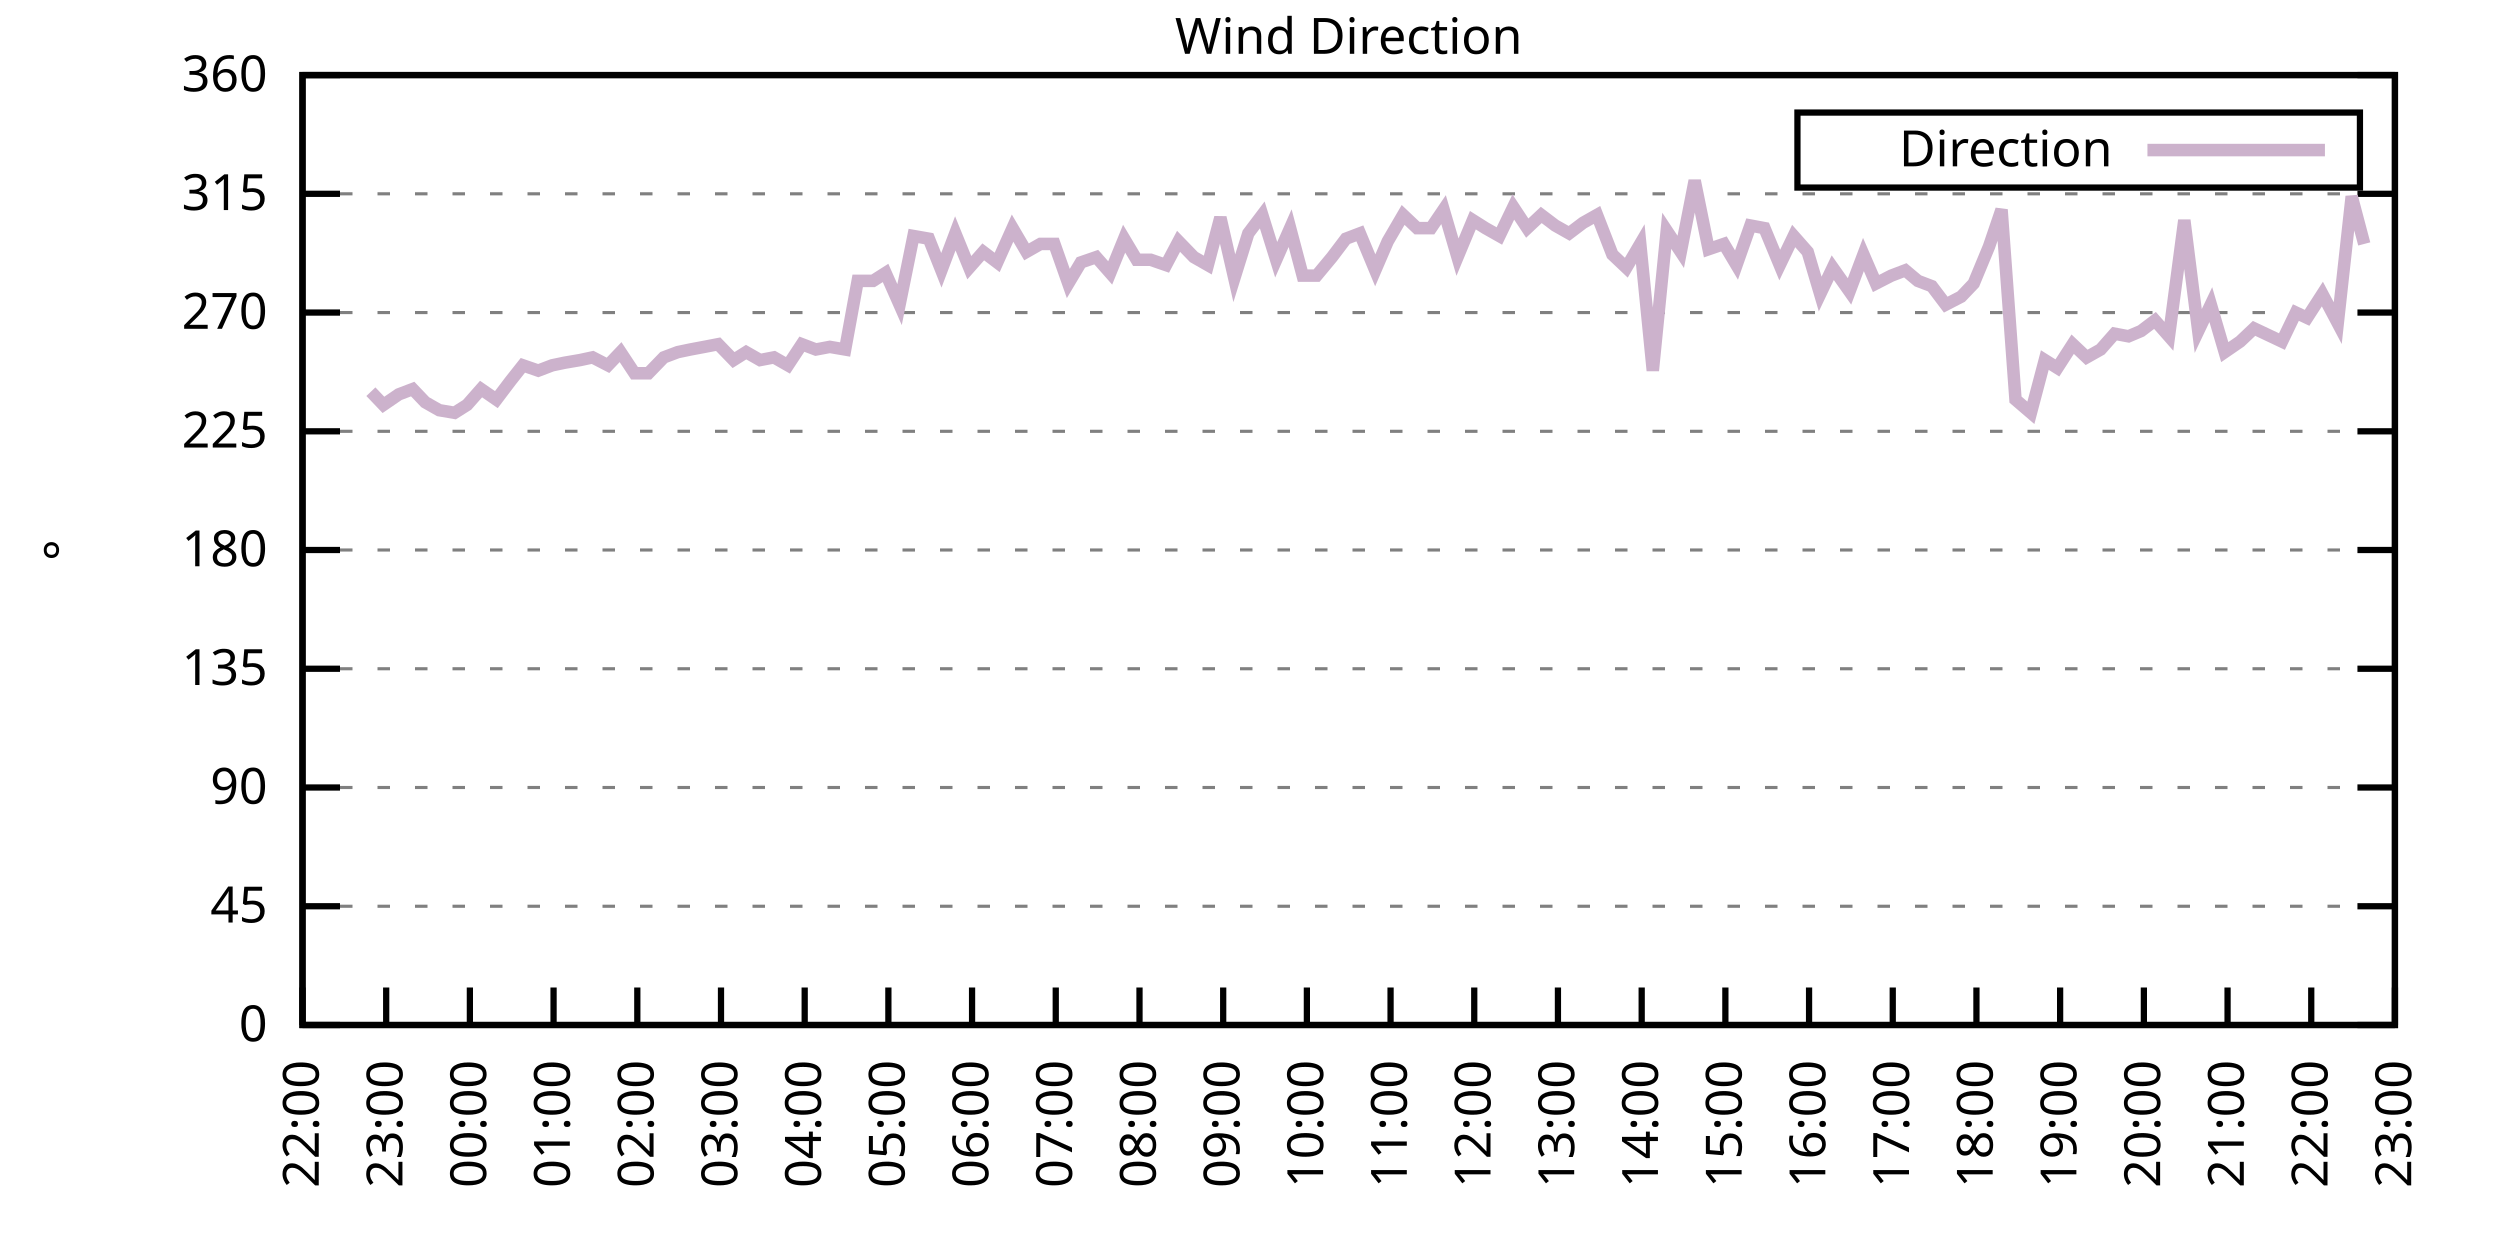
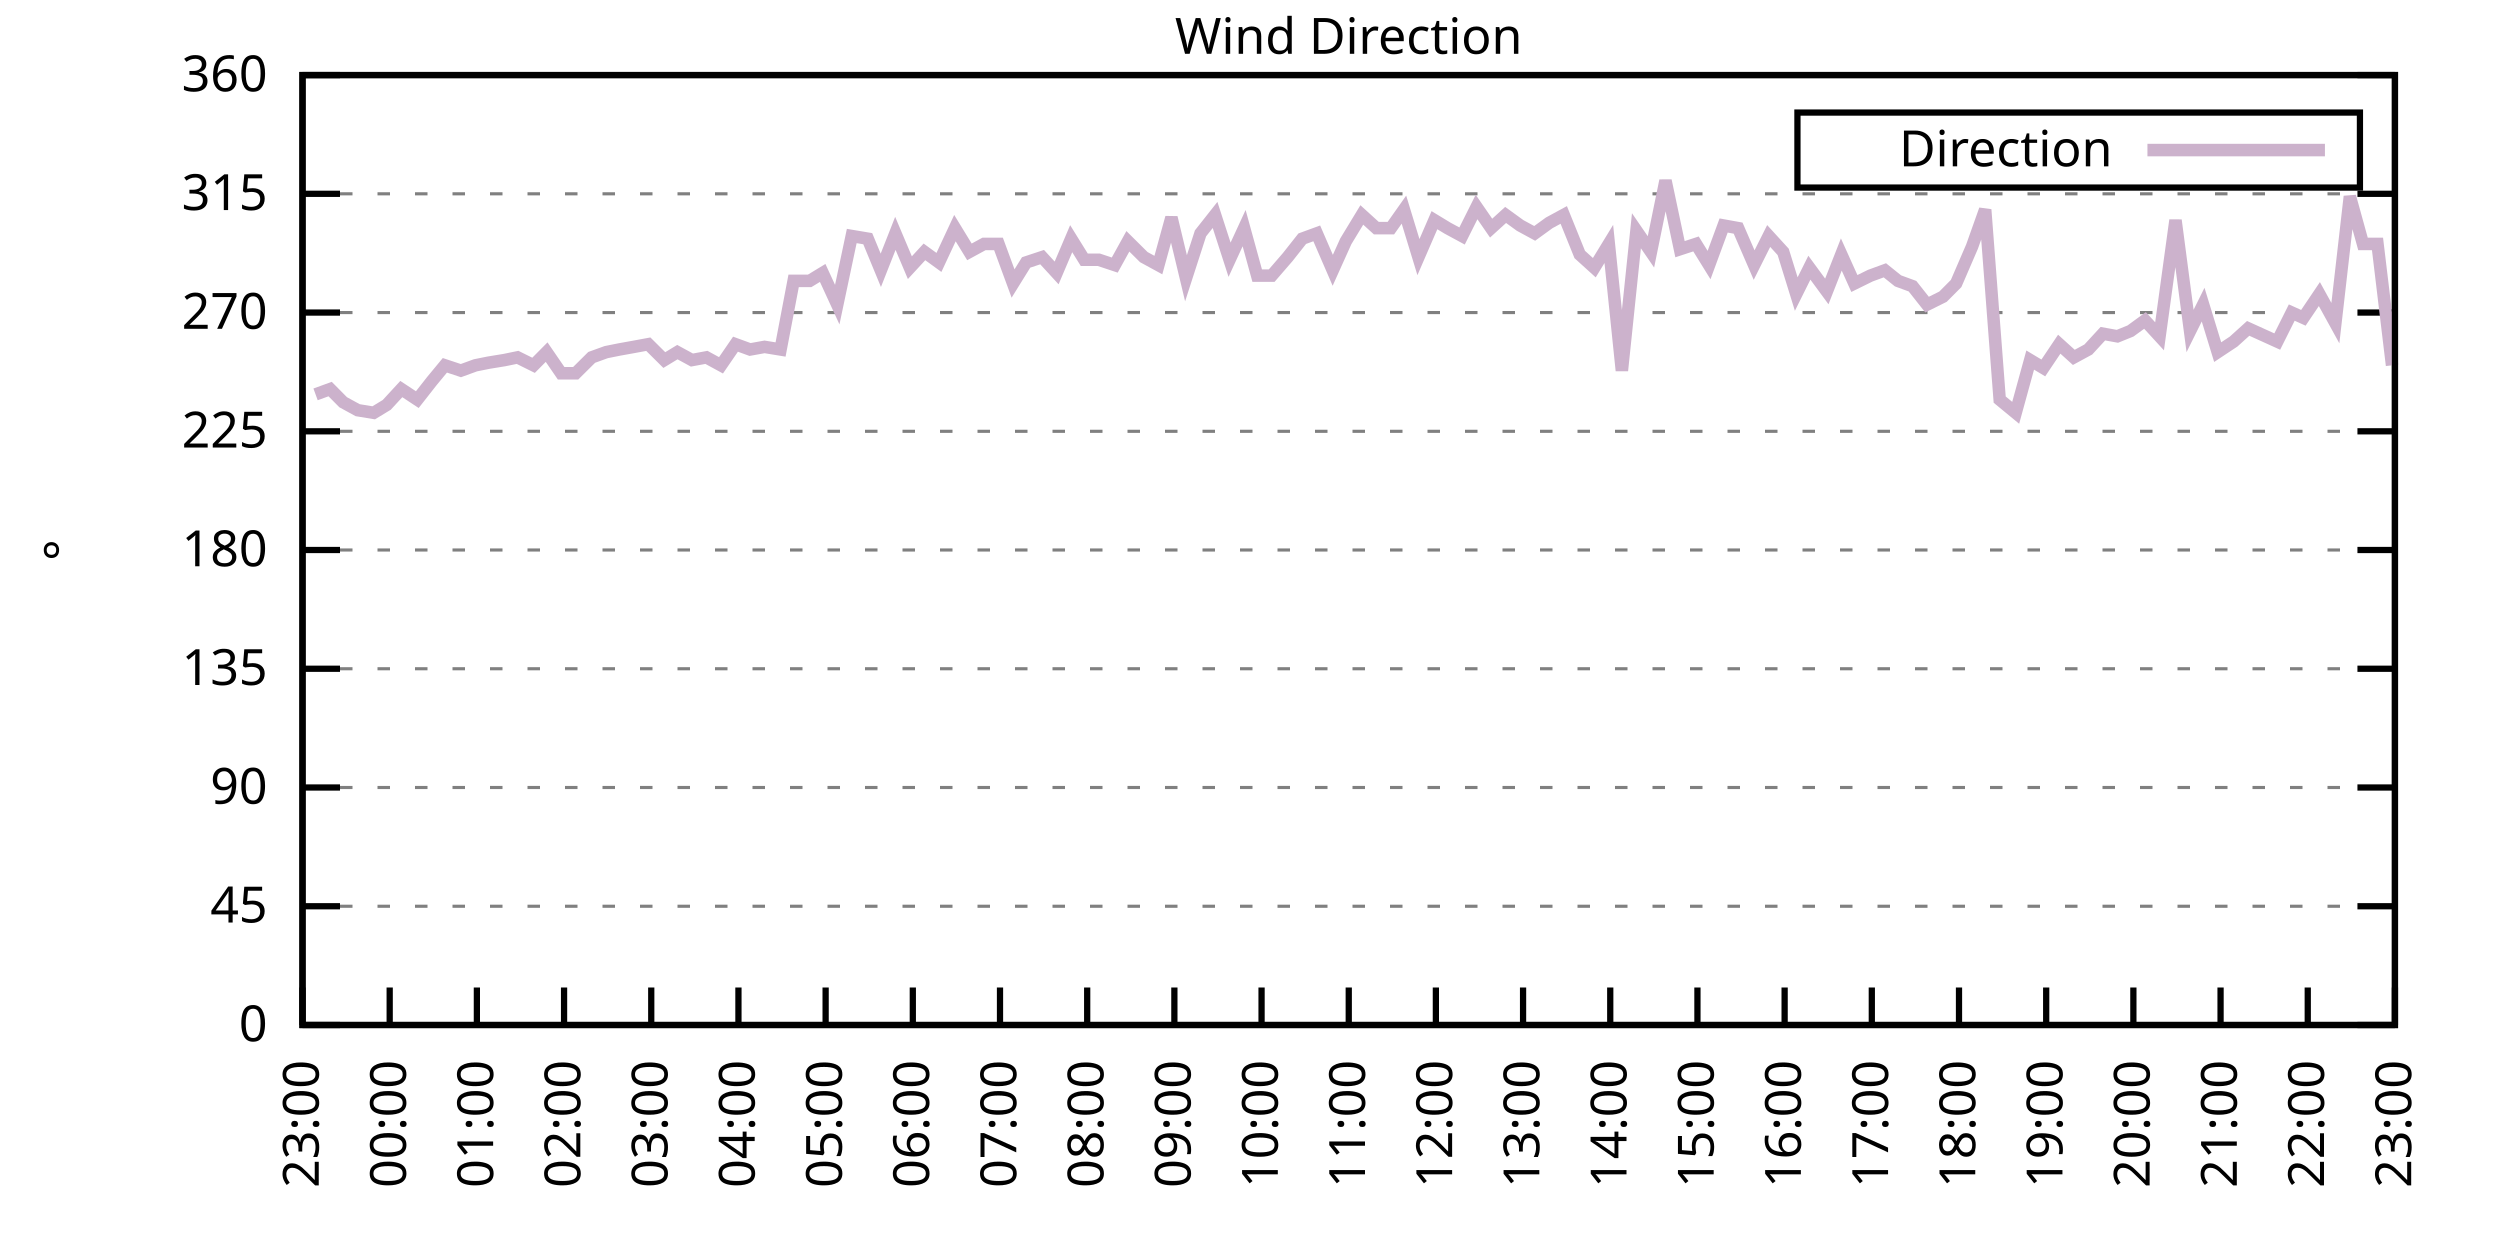
<svg xmlns="http://www.w3.org/2000/svg" xmlns:xlink="http://www.w3.org/1999/xlink" width="400" height="200" viewBox="0 0 400 200">
  <g id="gnuplot_canvas">
    <rect x="0" y="0" width="400" height="200" fill="none" />
    <defs>
      <circle id="gpDot" r="0.5" stroke-width="0.5" stroke="currentColor" />
      <path id="gpPt0" stroke-width="0.333" stroke="currentColor" d="M-1,0 h2 M0,-1 v2" />
      <path id="gpPt1" stroke-width="0.333" stroke="currentColor" d="M-1,-1 L1,1 M1,-1 L-1,1" />
      <path id="gpPt2" stroke-width="0.333" stroke="currentColor" d="M-1,0 L1,0 M0,-1 L0,1 M-1,-1 L1,1 M-1,1 L1,-1" />
      <rect id="gpPt3" stroke-width="0.333" stroke="currentColor" x="-1" y="-1" width="2" height="2" />
      <rect id="gpPt4" stroke-width="0.333" stroke="currentColor" fill="currentColor" x="-1" y="-1" width="2" height="2" />
      <circle id="gpPt5" stroke-width="0.333" stroke="currentColor" cx="0" cy="0" r="1" />
      <use xlink:href="#gpPt5" id="gpPt6" fill="currentColor" stroke="none" />
      <path id="gpPt7" stroke-width="0.333" stroke="currentColor" d="M0,-1.33 L-1.33,0.67 L1.33,0.67 z" />
      <use xlink:href="#gpPt7" id="gpPt8" fill="currentColor" stroke="none" />
      <use xlink:href="#gpPt7" id="gpPt9" stroke="currentColor" transform="rotate(180)" />
      <use xlink:href="#gpPt9" id="gpPt10" fill="currentColor" stroke="none" />
      <use xlink:href="#gpPt3" id="gpPt11" stroke="currentColor" transform="rotate(45)" />
      <use xlink:href="#gpPt11" id="gpPt12" fill="currentColor" stroke="none" />
      <path id="gpPt13" stroke-width="0.333" stroke="currentColor" d="M0,1.330 L1.265,0.411 L0.782,-1.067 L-0.782,-1.076 L-1.265,0.411 z" />
      <use xlink:href="#gpPt13" id="gpPt14" fill="currentColor" stroke="none" />
      <filter id="textbox" filterUnits="objectBoundingBox" x="0" y="0" height="1" width="1">
        <feFlood flood-color="white" flood-opacity="1" result="bgnd" />
        <feComposite in="SourceGraphic" in2="bgnd" operator="atop" />
      </filter>
      <filter id="greybox" filterUnits="objectBoundingBox" x="0" y="0" height="1" width="1">
        <feFlood flood-color="lightgrey" flood-opacity="1" result="grey" />
        <feComposite in="SourceGraphic" in2="grey" operator="atop" />
      </filter>
    </defs>
    <g fill="none" color="white" stroke="currentColor" stroke-width="1.00" stroke-linecap="butt" stroke-linejoin="miter">
</g>
    <g fill="none" color="black" stroke="currentColor" stroke-width="1.00" stroke-linecap="butt" stroke-linejoin="miter">
      <g stroke="none" shape-rendering="crispEdges">
        <polygon fill="rgb(255, 255, 255)" points="48.40,164.00 383.18,164.00 383.18,12.02 48.40,12.02 " />
      </g>
    </g>
    <g fill="none" color="black" stroke="currentColor" stroke-width="1.00" stroke-linecap="butt" stroke-linejoin="miter">
</g>
    <g fill="none" color="black" stroke="black" stroke-width="0.50" stroke-linecap="butt" stroke-linejoin="miter">
</g>
    <g fill="none" color="gray" stroke="currentColor" stroke-width="0.50" stroke-linecap="butt" stroke-linejoin="miter">
      <path stroke="gray" stroke-dasharray="2,4" class="gridline" d="M48.40,164.00 L383.19,164.00  " />
    </g>
    <g fill="none" color="gray" stroke="gray" stroke-width="1.00" stroke-linecap="butt" stroke-linejoin="miter">
</g>
    <g fill="none" color="black" stroke="currentColor" stroke-width="1.00" stroke-linecap="butt" stroke-linejoin="miter">
      <path stroke="black" d="M48.40,164.00 L54.40,164.00 M383.19,164.00 L377.19,164.00  " />
      <g transform="translate(42.80,166.60)" stroke="none" fill="black" font-family="Sans" font-size="8.00" text-anchor="end">
        <text>
          <tspan font-family="Sans"> 0</tspan>
        </text>
      </g>
    </g>
    <g fill="none" color="black" stroke="currentColor" stroke-width="1.00" stroke-linecap="butt" stroke-linejoin="miter">
</g>
    <g fill="none" color="black" stroke="black" stroke-width="0.50" stroke-linecap="butt" stroke-linejoin="miter">
</g>
    <g fill="none" color="gray" stroke="currentColor" stroke-width="0.50" stroke-linecap="butt" stroke-linejoin="miter">
      <path stroke="gray" stroke-dasharray="2,4" class="gridline" d="M48.40,145.00 L383.19,145.00  " />
    </g>
    <g fill="none" color="gray" stroke="gray" stroke-width="1.00" stroke-linecap="butt" stroke-linejoin="miter">
</g>
    <g fill="none" color="black" stroke="currentColor" stroke-width="1.00" stroke-linecap="butt" stroke-linejoin="miter">
      <path stroke="black" d="M48.40,145.00 L54.40,145.00 M383.19,145.00 L377.19,145.00  " />
      <g transform="translate(42.80,147.60)" stroke="none" fill="black" font-family="Sans" font-size="8.00" text-anchor="end">
        <text>
          <tspan font-family="Sans"> 45</tspan>
        </text>
      </g>
    </g>
    <g fill="none" color="black" stroke="currentColor" stroke-width="1.00" stroke-linecap="butt" stroke-linejoin="miter">
</g>
    <g fill="none" color="black" stroke="black" stroke-width="0.50" stroke-linecap="butt" stroke-linejoin="miter">
</g>
    <g fill="none" color="gray" stroke="currentColor" stroke-width="0.50" stroke-linecap="butt" stroke-linejoin="miter">
      <path stroke="gray" stroke-dasharray="2,4" class="gridline" d="M48.40,126.00 L383.19,126.00  " />
    </g>
    <g fill="none" color="gray" stroke="gray" stroke-width="1.00" stroke-linecap="butt" stroke-linejoin="miter">
</g>
    <g fill="none" color="black" stroke="currentColor" stroke-width="1.00" stroke-linecap="butt" stroke-linejoin="miter">
      <path stroke="black" d="M48.40,126.00 L54.40,126.00 M383.19,126.00 L377.19,126.00  " />
      <g transform="translate(42.80,128.60)" stroke="none" fill="black" font-family="Sans" font-size="8.00" text-anchor="end">
        <text>
          <tspan font-family="Sans"> 90</tspan>
        </text>
      </g>
    </g>
    <g fill="none" color="black" stroke="currentColor" stroke-width="1.00" stroke-linecap="butt" stroke-linejoin="miter">
</g>
    <g fill="none" color="black" stroke="black" stroke-width="0.50" stroke-linecap="butt" stroke-linejoin="miter">
</g>
    <g fill="none" color="gray" stroke="currentColor" stroke-width="0.50" stroke-linecap="butt" stroke-linejoin="miter">
      <path stroke="gray" stroke-dasharray="2,4" class="gridline" d="M48.40,107.00 L383.19,107.00  " />
    </g>
    <g fill="none" color="gray" stroke="gray" stroke-width="1.00" stroke-linecap="butt" stroke-linejoin="miter">
</g>
    <g fill="none" color="black" stroke="currentColor" stroke-width="1.00" stroke-linecap="butt" stroke-linejoin="miter">
      <path stroke="black" d="M48.40,107.00 L54.40,107.00 M383.19,107.00 L377.19,107.00  " />
      <g transform="translate(42.80,109.60)" stroke="none" fill="black" font-family="Sans" font-size="8.00" text-anchor="end">
        <text>
          <tspan font-family="Sans"> 135</tspan>
        </text>
      </g>
    </g>
    <g fill="none" color="black" stroke="currentColor" stroke-width="1.00" stroke-linecap="butt" stroke-linejoin="miter">
</g>
    <g fill="none" color="black" stroke="black" stroke-width="0.50" stroke-linecap="butt" stroke-linejoin="miter">
</g>
    <g fill="none" color="gray" stroke="currentColor" stroke-width="0.50" stroke-linecap="butt" stroke-linejoin="miter">
      <path stroke="gray" stroke-dasharray="2,4" class="gridline" d="M48.40,88.00 L383.19,88.00  " />
    </g>
    <g fill="none" color="gray" stroke="gray" stroke-width="1.00" stroke-linecap="butt" stroke-linejoin="miter">
</g>
    <g fill="none" color="black" stroke="currentColor" stroke-width="1.00" stroke-linecap="butt" stroke-linejoin="miter">
      <path stroke="black" d="M48.40,88.00 L54.40,88.00 M383.19,88.00 L377.19,88.00  " />
      <g transform="translate(42.80,90.60)" stroke="none" fill="black" font-family="Sans" font-size="8.00" text-anchor="end">
        <text>
          <tspan font-family="Sans"> 180</tspan>
        </text>
      </g>
    </g>
    <g fill="none" color="black" stroke="currentColor" stroke-width="1.00" stroke-linecap="butt" stroke-linejoin="miter">
</g>
    <g fill="none" color="black" stroke="black" stroke-width="0.50" stroke-linecap="butt" stroke-linejoin="miter">
</g>
    <g fill="none" color="gray" stroke="currentColor" stroke-width="0.50" stroke-linecap="butt" stroke-linejoin="miter">
      <path stroke="gray" stroke-dasharray="2,4" class="gridline" d="M48.40,69.01 L383.19,69.01  " />
    </g>
    <g fill="none" color="gray" stroke="gray" stroke-width="1.00" stroke-linecap="butt" stroke-linejoin="miter">
</g>
    <g fill="none" color="black" stroke="currentColor" stroke-width="1.00" stroke-linecap="butt" stroke-linejoin="miter">
      <path stroke="black" d="M48.40,69.01 L54.40,69.01 M383.19,69.01 L377.19,69.01  " />
      <g transform="translate(42.80,71.61)" stroke="none" fill="black" font-family="Sans" font-size="8.00" text-anchor="end">
        <text>
          <tspan font-family="Sans"> 225</tspan>
        </text>
      </g>
    </g>
    <g fill="none" color="black" stroke="currentColor" stroke-width="1.00" stroke-linecap="butt" stroke-linejoin="miter">
</g>
    <g fill="none" color="black" stroke="black" stroke-width="0.50" stroke-linecap="butt" stroke-linejoin="miter">
</g>
    <g fill="none" color="gray" stroke="currentColor" stroke-width="0.50" stroke-linecap="butt" stroke-linejoin="miter">
      <path stroke="gray" stroke-dasharray="2,4" class="gridline" d="M48.40,50.01 L383.19,50.01  " />
    </g>
    <g fill="none" color="gray" stroke="gray" stroke-width="1.00" stroke-linecap="butt" stroke-linejoin="miter">
</g>
    <g fill="none" color="black" stroke="currentColor" stroke-width="1.00" stroke-linecap="butt" stroke-linejoin="miter">
      <path stroke="black" d="M48.40,50.01 L54.40,50.01 M383.19,50.01 L377.19,50.01  " />
      <g transform="translate(42.80,52.61)" stroke="none" fill="black" font-family="Sans" font-size="8.00" text-anchor="end">
        <text>
          <tspan font-family="Sans"> 270</tspan>
        </text>
      </g>
    </g>
    <g fill="none" color="black" stroke="currentColor" stroke-width="1.00" stroke-linecap="butt" stroke-linejoin="miter">
</g>
    <g fill="none" color="black" stroke="black" stroke-width="0.50" stroke-linecap="butt" stroke-linejoin="miter">
</g>
    <g fill="none" color="gray" stroke="currentColor" stroke-width="0.50" stroke-linecap="butt" stroke-linejoin="miter">
      <path stroke="gray" stroke-dasharray="2,4" class="gridline" d="M48.40,31.01 L383.19,31.01  " />
    </g>
    <g fill="none" color="gray" stroke="gray" stroke-width="1.00" stroke-linecap="butt" stroke-linejoin="miter">
</g>
    <g fill="none" color="black" stroke="currentColor" stroke-width="1.00" stroke-linecap="butt" stroke-linejoin="miter">
      <path stroke="black" d="M48.40,31.01 L54.40,31.01 M383.19,31.01 L377.19,31.01  " />
      <g transform="translate(42.80,33.61)" stroke="none" fill="black" font-family="Sans" font-size="8.00" text-anchor="end">
        <text>
          <tspan font-family="Sans"> 315</tspan>
        </text>
      </g>
    </g>
    <g fill="none" color="black" stroke="currentColor" stroke-width="1.00" stroke-linecap="butt" stroke-linejoin="miter">
</g>
    <g fill="none" color="black" stroke="black" stroke-width="0.50" stroke-linecap="butt" stroke-linejoin="miter">
</g>
    <g fill="none" color="gray" stroke="currentColor" stroke-width="0.50" stroke-linecap="butt" stroke-linejoin="miter">
      <path stroke="gray" stroke-dasharray="2,4" class="gridline" d="M48.40,12.01 L383.19,12.01  " />
    </g>
    <g fill="none" color="gray" stroke="gray" stroke-width="1.00" stroke-linecap="butt" stroke-linejoin="miter">
</g>
    <g fill="none" color="black" stroke="currentColor" stroke-width="1.00" stroke-linecap="butt" stroke-linejoin="miter">
      <path stroke="black" d="M48.40,12.01 L54.40,12.01 M383.19,12.01 L377.19,12.01  " />
      <g transform="translate(42.80,14.61)" stroke="none" fill="black" font-family="Sans" font-size="8.00" text-anchor="end">
        <text>
          <tspan font-family="Sans"> 360</tspan>
        </text>
      </g>
    </g>
    <g fill="none" color="black" stroke="currentColor" stroke-width="1.00" stroke-linecap="butt" stroke-linejoin="miter">
      <path stroke="black" d="M48.40,164.00 L48.40,158.00  " />
      <g transform="translate(51.00,169.60) rotate(270.00)" stroke="none" fill="black" font-family="Sans" font-size="8.00" text-anchor="end">
        <text>
-           <tspan font-family="Sans">22:00</tspan>
-         </text>
-       </g>
-     </g>
-     <g fill="none" color="black" stroke="currentColor" stroke-width="1.00" stroke-linecap="butt" stroke-linejoin="miter">
-       <path stroke="black" d="M61.79,164.00 L61.79,158.00  " />
-       <g transform="translate(64.39,169.60) rotate(270.00)" stroke="none" fill="black" font-family="Sans" font-size="8.00" text-anchor="end">
-         <text>
          <tspan font-family="Sans">23:00</tspan>
        </text>
      </g>
    </g>
    <g fill="none" color="black" stroke="currentColor" stroke-width="1.00" stroke-linecap="butt" stroke-linejoin="miter">
-       <path stroke="black" d="M75.18,164.00 L75.18,158.00  " />
-       <g transform="translate(77.78,169.60) rotate(270.00)" stroke="none" fill="black" font-family="Sans" font-size="8.00" text-anchor="end">
+       <path stroke="black" d="M62.35,164.00 L62.35,158.00  " />
+       <g transform="translate(64.95,169.60) rotate(270.00)" stroke="none" fill="black" font-family="Sans" font-size="8.00" text-anchor="end">
        <text>
          <tspan font-family="Sans">00:00</tspan>
        </text>
      </g>
    </g>
    <g fill="none" color="black" stroke="currentColor" stroke-width="1.00" stroke-linecap="butt" stroke-linejoin="miter">
-       <path stroke="black" d="M88.57,164.00 L88.57,158.00  " />
-       <g transform="translate(91.17,169.60) rotate(270.00)" stroke="none" fill="black" font-family="Sans" font-size="8.00" text-anchor="end">
+       <path stroke="black" d="M76.30,164.00 L76.30,158.00  " />
+       <g transform="translate(78.90,169.60) rotate(270.00)" stroke="none" fill="black" font-family="Sans" font-size="8.00" text-anchor="end">
        <text>
          <tspan font-family="Sans">01:00</tspan>
        </text>
      </g>
    </g>
    <g fill="none" color="black" stroke="currentColor" stroke-width="1.00" stroke-linecap="butt" stroke-linejoin="miter">
-       <path stroke="black" d="M101.97,164.00 L101.97,158.00  " />
-       <g transform="translate(104.57,169.60) rotate(270.00)" stroke="none" fill="black" font-family="Sans" font-size="8.00" text-anchor="end">
+       <path stroke="black" d="M90.25,164.00 L90.25,158.00  " />
+       <g transform="translate(92.85,169.60) rotate(270.00)" stroke="none" fill="black" font-family="Sans" font-size="8.00" text-anchor="end">
        <text>
          <tspan font-family="Sans">02:00</tspan>
        </text>
      </g>
    </g>
    <g fill="none" color="black" stroke="currentColor" stroke-width="1.00" stroke-linecap="butt" stroke-linejoin="miter">
-       <path stroke="black" d="M115.36,164.00 L115.36,158.00  " />
-       <g transform="translate(117.96,169.60) rotate(270.00)" stroke="none" fill="black" font-family="Sans" font-size="8.00" text-anchor="end">
+       <path stroke="black" d="M104.20,164.00 L104.20,158.00  " />
+       <g transform="translate(106.80,169.60) rotate(270.00)" stroke="none" fill="black" font-family="Sans" font-size="8.00" text-anchor="end">
        <text>
          <tspan font-family="Sans">03:00</tspan>
        </text>
      </g>
    </g>
    <g fill="none" color="black" stroke="currentColor" stroke-width="1.00" stroke-linecap="butt" stroke-linejoin="miter">
-       <path stroke="black" d="M128.75,164.00 L128.75,158.00  " />
-       <g transform="translate(131.35,169.60) rotate(270.00)" stroke="none" fill="black" font-family="Sans" font-size="8.00" text-anchor="end">
+       <path stroke="black" d="M118.15,164.00 L118.15,158.00  " />
+       <g transform="translate(120.75,169.60) rotate(270.00)" stroke="none" fill="black" font-family="Sans" font-size="8.00" text-anchor="end">
        <text>
          <tspan font-family="Sans">04:00</tspan>
        </text>
      </g>
    </g>
    <g fill="none" color="black" stroke="currentColor" stroke-width="1.00" stroke-linecap="butt" stroke-linejoin="miter">
-       <path stroke="black" d="M142.14,164.00 L142.14,158.00  " />
-       <g transform="translate(144.74,169.60) rotate(270.00)" stroke="none" fill="black" font-family="Sans" font-size="8.00" text-anchor="end">
+       <path stroke="black" d="M132.10,164.00 L132.10,158.00  " />
+       <g transform="translate(134.70,169.60) rotate(270.00)" stroke="none" fill="black" font-family="Sans" font-size="8.00" text-anchor="end">
        <text>
          <tspan font-family="Sans">05:00</tspan>
        </text>
      </g>
    </g>
    <g fill="none" color="black" stroke="currentColor" stroke-width="1.00" stroke-linecap="butt" stroke-linejoin="miter">
-       <path stroke="black" d="M155.53,164.00 L155.53,158.00  " />
-       <g transform="translate(158.13,169.60) rotate(270.00)" stroke="none" fill="black" font-family="Sans" font-size="8.00" text-anchor="end">
+       <path stroke="black" d="M146.05,164.00 L146.05,158.00  " />
+       <g transform="translate(148.65,169.60) rotate(270.00)" stroke="none" fill="black" font-family="Sans" font-size="8.00" text-anchor="end">
        <text>
          <tspan font-family="Sans">06:00</tspan>
        </text>
      </g>
    </g>
    <g fill="none" color="black" stroke="currentColor" stroke-width="1.00" stroke-linecap="butt" stroke-linejoin="miter">
-       <path stroke="black" d="M168.92,164.00 L168.92,158.00  " />
-       <g transform="translate(171.52,169.60) rotate(270.00)" stroke="none" fill="black" font-family="Sans" font-size="8.00" text-anchor="end">
+       <path stroke="black" d="M160.00,164.00 L160.00,158.00  " />
+       <g transform="translate(162.60,169.60) rotate(270.00)" stroke="none" fill="black" font-family="Sans" font-size="8.00" text-anchor="end">
        <text>
          <tspan font-family="Sans">07:00</tspan>
        </text>
      </g>
    </g>
    <g fill="none" color="black" stroke="currentColor" stroke-width="1.00" stroke-linecap="butt" stroke-linejoin="miter">
-       <path stroke="black" d="M182.32,164.00 L182.32,158.00  " />
-       <g transform="translate(184.92,169.60) rotate(270.00)" stroke="none" fill="black" font-family="Sans" font-size="8.00" text-anchor="end">
+       <path stroke="black" d="M173.95,164.00 L173.95,158.00  " />
+       <g transform="translate(176.55,169.60) rotate(270.00)" stroke="none" fill="black" font-family="Sans" font-size="8.00" text-anchor="end">
        <text>
          <tspan font-family="Sans">08:00</tspan>
        </text>
      </g>
    </g>
    <g fill="none" color="black" stroke="currentColor" stroke-width="1.00" stroke-linecap="butt" stroke-linejoin="miter">
-       <path stroke="black" d="M195.71,164.00 L195.71,158.00  " />
-       <g transform="translate(198.31,169.60) rotate(270.00)" stroke="none" fill="black" font-family="Sans" font-size="8.00" text-anchor="end">
+       <path stroke="black" d="M187.90,164.00 L187.90,158.00  " />
+       <g transform="translate(190.50,169.60) rotate(270.00)" stroke="none" fill="black" font-family="Sans" font-size="8.00" text-anchor="end">
        <text>
          <tspan font-family="Sans">09:00</tspan>
        </text>
      </g>
    </g>
    <g fill="none" color="black" stroke="currentColor" stroke-width="1.00" stroke-linecap="butt" stroke-linejoin="miter">
-       <path stroke="black" d="M209.10,164.00 L209.10,158.00  " />
-       <g transform="translate(211.70,169.60) rotate(270.00)" stroke="none" fill="black" font-family="Sans" font-size="8.00" text-anchor="end">
+       <path stroke="black" d="M201.85,164.00 L201.85,158.00  " />
+       <g transform="translate(204.45,169.60) rotate(270.00)" stroke="none" fill="black" font-family="Sans" font-size="8.00" text-anchor="end">
        <text>
          <tspan font-family="Sans">10:00</tspan>
        </text>
      </g>
    </g>
    <g fill="none" color="black" stroke="currentColor" stroke-width="1.00" stroke-linecap="butt" stroke-linejoin="miter">
-       <path stroke="black" d="M222.49,164.00 L222.49,158.00  " />
-       <g transform="translate(225.09,169.60) rotate(270.00)" stroke="none" fill="black" font-family="Sans" font-size="8.00" text-anchor="end">
+       <path stroke="black" d="M215.80,164.00 L215.80,158.00  " />
+       <g transform="translate(218.40,169.60) rotate(270.00)" stroke="none" fill="black" font-family="Sans" font-size="8.00" text-anchor="end">
        <text>
          <tspan font-family="Sans">11:00</tspan>
        </text>
      </g>
    </g>
    <g fill="none" color="black" stroke="currentColor" stroke-width="1.00" stroke-linecap="butt" stroke-linejoin="miter">
-       <path stroke="black" d="M235.88,164.00 L235.88,158.00  " />
-       <g transform="translate(238.48,169.60) rotate(270.00)" stroke="none" fill="black" font-family="Sans" font-size="8.00" text-anchor="end">
+       <path stroke="black" d="M229.74,164.00 L229.74,158.00  " />
+       <g transform="translate(232.34,169.60) rotate(270.00)" stroke="none" fill="black" font-family="Sans" font-size="8.00" text-anchor="end">
        <text>
          <tspan font-family="Sans">12:00</tspan>
        </text>
      </g>
    </g>
    <g fill="none" color="black" stroke="currentColor" stroke-width="1.00" stroke-linecap="butt" stroke-linejoin="miter">
-       <path stroke="black" d="M249.27,164.00 L249.27,158.00  " />
-       <g transform="translate(251.87,169.60) rotate(270.00)" stroke="none" fill="black" font-family="Sans" font-size="8.00" text-anchor="end">
+       <path stroke="black" d="M243.69,164.00 L243.69,158.00  " />
+       <g transform="translate(246.29,169.60) rotate(270.00)" stroke="none" fill="black" font-family="Sans" font-size="8.00" text-anchor="end">
        <text>
          <tspan font-family="Sans">13:00</tspan>
        </text>
      </g>
    </g>
    <g fill="none" color="black" stroke="currentColor" stroke-width="1.00" stroke-linecap="butt" stroke-linejoin="miter">
-       <path stroke="black" d="M262.67,164.00 L262.67,158.00  " />
-       <g transform="translate(265.27,169.60) rotate(270.00)" stroke="none" fill="black" font-family="Sans" font-size="8.00" text-anchor="end">
+       <path stroke="black" d="M257.64,164.00 L257.64,158.00  " />
+       <g transform="translate(260.24,169.60) rotate(270.00)" stroke="none" fill="black" font-family="Sans" font-size="8.00" text-anchor="end">
        <text>
          <tspan font-family="Sans">14:00</tspan>
        </text>
      </g>
    </g>
    <g fill="none" color="black" stroke="currentColor" stroke-width="1.00" stroke-linecap="butt" stroke-linejoin="miter">
-       <path stroke="black" d="M276.06,164.00 L276.06,158.00  " />
-       <g transform="translate(278.66,169.60) rotate(270.00)" stroke="none" fill="black" font-family="Sans" font-size="8.00" text-anchor="end">
+       <path stroke="black" d="M271.59,164.00 L271.59,158.00  " />
+       <g transform="translate(274.19,169.60) rotate(270.00)" stroke="none" fill="black" font-family="Sans" font-size="8.00" text-anchor="end">
        <text>
          <tspan font-family="Sans">15:00</tspan>
        </text>
      </g>
    </g>
    <g fill="none" color="black" stroke="currentColor" stroke-width="1.00" stroke-linecap="butt" stroke-linejoin="miter">
-       <path stroke="black" d="M289.45,164.00 L289.45,158.00  " />
-       <g transform="translate(292.05,169.60) rotate(270.00)" stroke="none" fill="black" font-family="Sans" font-size="8.00" text-anchor="end">
+       <path stroke="black" d="M285.54,164.00 L285.54,158.00  " />
+       <g transform="translate(288.14,169.60) rotate(270.00)" stroke="none" fill="black" font-family="Sans" font-size="8.00" text-anchor="end">
        <text>
          <tspan font-family="Sans">16:00</tspan>
        </text>
      </g>
    </g>
    <g fill="none" color="black" stroke="currentColor" stroke-width="1.00" stroke-linecap="butt" stroke-linejoin="miter">
-       <path stroke="black" d="M302.84,164.00 L302.84,158.00  " />
-       <g transform="translate(305.44,169.60) rotate(270.00)" stroke="none" fill="black" font-family="Sans" font-size="8.00" text-anchor="end">
+       <path stroke="black" d="M299.49,164.00 L299.49,158.00  " />
+       <g transform="translate(302.09,169.60) rotate(270.00)" stroke="none" fill="black" font-family="Sans" font-size="8.00" text-anchor="end">
        <text>
          <tspan font-family="Sans">17:00</tspan>
        </text>
      </g>
    </g>
    <g fill="none" color="black" stroke="currentColor" stroke-width="1.00" stroke-linecap="butt" stroke-linejoin="miter">
-       <path stroke="black" d="M316.23,164.00 L316.23,158.00  " />
-       <g transform="translate(318.83,169.60) rotate(270.00)" stroke="none" fill="black" font-family="Sans" font-size="8.00" text-anchor="end">
+       <path stroke="black" d="M313.44,164.00 L313.44,158.00  " />
+       <g transform="translate(316.04,169.60) rotate(270.00)" stroke="none" fill="black" font-family="Sans" font-size="8.00" text-anchor="end">
        <text>
          <tspan font-family="Sans">18:00</tspan>
        </text>
      </g>
    </g>
    <g fill="none" color="black" stroke="currentColor" stroke-width="1.00" stroke-linecap="butt" stroke-linejoin="miter">
-       <path stroke="black" d="M329.62,164.00 L329.62,158.00  " />
-       <g transform="translate(332.22,169.60) rotate(270.00)" stroke="none" fill="black" font-family="Sans" font-size="8.00" text-anchor="end">
+       <path stroke="black" d="M327.39,164.00 L327.39,158.00  " />
+       <g transform="translate(329.99,169.60) rotate(270.00)" stroke="none" fill="black" font-family="Sans" font-size="8.00" text-anchor="end">
        <text>
          <tspan font-family="Sans">19:00</tspan>
        </text>
      </g>
    </g>
    <g fill="none" color="black" stroke="currentColor" stroke-width="1.00" stroke-linecap="butt" stroke-linejoin="miter">
-       <path stroke="black" d="M343.02,164.00 L343.02,158.00  " />
-       <g transform="translate(345.62,169.60) rotate(270.00)" stroke="none" fill="black" font-family="Sans" font-size="8.00" text-anchor="end">
+       <path stroke="black" d="M341.34,164.00 L341.34,158.00  " />
+       <g transform="translate(343.94,169.60) rotate(270.00)" stroke="none" fill="black" font-family="Sans" font-size="8.00" text-anchor="end">
        <text>
          <tspan font-family="Sans">20:00</tspan>
        </text>
      </g>
    </g>
    <g fill="none" color="black" stroke="currentColor" stroke-width="1.00" stroke-linecap="butt" stroke-linejoin="miter">
-       <path stroke="black" d="M356.41,164.00 L356.41,158.00  " />
-       <g transform="translate(359.01,169.60) rotate(270.00)" stroke="none" fill="black" font-family="Sans" font-size="8.00" text-anchor="end">
+       <path stroke="black" d="M355.29,164.00 L355.29,158.00  " />
+       <g transform="translate(357.89,169.60) rotate(270.00)" stroke="none" fill="black" font-family="Sans" font-size="8.00" text-anchor="end">
        <text>
          <tspan font-family="Sans">21:00</tspan>
        </text>
      </g>
    </g>
    <g fill="none" color="black" stroke="currentColor" stroke-width="1.00" stroke-linecap="butt" stroke-linejoin="miter">
-       <path stroke="black" d="M369.80,164.00 L369.80,158.00  " />
-       <g transform="translate(372.40,169.60) rotate(270.00)" stroke="none" fill="black" font-family="Sans" font-size="8.00" text-anchor="end">
+       <path stroke="black" d="M369.24,164.00 L369.24,158.00  " />
+       <g transform="translate(371.84,169.60) rotate(270.00)" stroke="none" fill="black" font-family="Sans" font-size="8.00" text-anchor="end">
        <text>
          <tspan font-family="Sans">22:00</tspan>
        </text>
      </g>
    </g>
    <g fill="none" color="black" stroke="currentColor" stroke-width="1.00" stroke-linecap="butt" stroke-linejoin="miter">
      <path stroke="black" d="M383.19,164.00 L383.19,158.00  " />
      <g transform="translate(385.79,169.60) rotate(270.00)" stroke="none" fill="black" font-family="Sans" font-size="8.00" text-anchor="end">
        <text>
          <tspan font-family="Sans">23:00</tspan>
        </text>
      </g>
    </g>
    <g fill="none" color="black" stroke="currentColor" stroke-width="1.00" stroke-linecap="butt" stroke-linejoin="miter">
</g>
    <g fill="none" color="black" stroke="currentColor" stroke-width="1.00" stroke-linecap="butt" stroke-linejoin="miter">
      <path stroke="black" d="M48.40,12.01 L48.40,164.00 L383.19,164.00 L383.19,12.01 L48.40,12.01 Z  " />
    </g>
    <g fill="none" color="black" stroke="currentColor" stroke-width="1.00" stroke-linecap="butt" stroke-linejoin="miter">
</g>
    <g fill="none" color="black" stroke="currentColor" stroke-width="1.00" stroke-linecap="butt" stroke-linejoin="miter">
      <path stroke="black" d="M287.59,30.01 L287.59,18.01 L377.59,18.01 L377.59,30.01 L287.59,30.01 Z  " />
    </g>
    <g id="Wind_direction_plot_1">
      <g fill="none" color="white" stroke="black" stroke-width="2.00" stroke-linecap="butt" stroke-linejoin="miter">
</g>
      <g fill="none" color="black" stroke="currentColor" stroke-width="2.00" stroke-linecap="butt" stroke-linejoin="miter">
        <g transform="translate(337.99,26.61)" stroke="none" fill="black" font-family="Sans" font-size="8.00" text-anchor="end">
          <text>
            <tspan font-family="Sans">Direction</tspan>
          </text>
        </g>
      </g>
      <g fill="none" color="black" stroke="currentColor" stroke-width="2.00" stroke-linecap="butt" stroke-linejoin="miter">
-         <path stroke="rgb(204, 178, 204)" d="M343.59,24.01 L371.99,24.01 M59.34,62.67 L61.35,64.78 L63.80,63.10 L66.03,62.25 L68.04,64.36 L70.27,65.63   L72.73,66.05 L74.74,64.78 L76.97,62.25 L79.42,63.94 L81.66,60.98 L83.66,58.45 L86.12,59.30 L88.35,58.45   L90.36,58.03 L92.82,57.61 L94.82,57.18 L97.28,58.45 L99.29,56.34 L101.52,59.72 L103.75,59.72 L106.21,57.18   L108.44,56.34 L110.45,55.92 L112.68,55.50 L114.91,55.07 L117.37,57.61 L119.38,56.34 L121.61,57.61 L123.84,57.18   L126.07,58.45 L128.30,55.07 L130.54,55.92 L132.77,55.50 L135.22,55.92 L137.23,44.94 L139.69,44.94 L141.69,43.67   L143.93,48.74 L146.16,37.76 L148.61,38.19 L150.62,43.25 L152.85,37.34 L155.09,42.83 L157.32,40.30 L159.55,41.99   L162.01,36.50 L164.24,40.30 L166.47,39.03 L168.70,39.03 L170.93,45.36 L172.94,41.99 L175.40,41.14 L177.63,43.67   L179.86,38.19 L181.87,41.56 L184.10,41.56 L186.56,42.41 L188.57,38.61 L191.02,41.14 L193.25,42.41 L195.26,34.81   L197.49,44.52 L199.73,37.34 L201.96,34.39 L204.19,41.56 L206.42,36.50 L208.43,44.10 L210.66,44.10 L213.12,41.14   L215.35,38.19 L217.58,37.34 L220.04,43.25 L222.04,38.61 L224.50,34.39 L226.73,36.50 L228.96,36.50 L230.97,33.54   L233.20,41.14 L235.66,35.23 L237.67,36.50 L239.90,37.76 L242.13,33.12 L244.36,36.50 L246.60,34.39 L248.83,36.08   L251.06,37.34 L253.29,35.65 L255.52,34.39 L257.98,40.72 L260.21,42.83 L262.44,39.03 L264.45,59.30 L266.68,36.92   L268.92,40.30 L271.15,28.90 L273.38,39.87 L275.83,39.03 L277.84,42.41 L280.07,36.08 L282.31,36.50 L284.76,42.41   L286.99,37.76 L289.23,40.30 L291.23,47.05 L293.24,42.83 L295.92,46.63 L298.15,40.72 L300.16,45.36 L302.62,44.10   L304.85,43.25 L306.86,44.94 L309.09,45.79 L311.32,48.74 L313.78,47.47 L315.79,45.36 L318.24,39.45 L320.25,33.54   L322.48,63.94 L324.94,66.05 L327.17,57.61 L329.18,58.87 L331.63,55.07 L333.86,57.18 L336.10,55.92 L338.33,53.39   L340.56,53.81 L342.57,52.96 L344.80,51.27 L347.03,53.81 L349.49,35.23 L351.72,52.96 L353.73,48.74 L355.96,56.34   L358.42,54.65 L360.65,52.54 L365.11,54.65 L367.34,50.01 L369.13,50.85 L371.58,47.05 L374.04,51.70 L376.27,31.43   L378.28,39.03  " />
+         <path stroke="rgb(204, 178, 204)" d="M343.59,24.01 L371.99,24.01 M50.49,63.10 L52.82,62.25 L54.91,64.36 L57.23,65.63 L59.79,66.05 L61.88,64.78   L64.21,62.25 L66.77,63.94 L69.09,60.98 L71.18,58.45 L73.74,59.30 L76.07,58.45 L78.16,58.03 L80.72,57.61   L82.81,57.18 L85.37,58.45 L87.46,56.34 L89.78,59.72 L92.11,59.72 L94.67,57.18 L96.99,56.34 L99.08,55.92   L101.41,55.50 L103.73,55.07 L106.29,57.61 L108.38,56.34 L110.71,57.61 L113.03,57.18 L115.36,58.45 L117.68,55.07   L120.01,55.92 L122.33,55.50 L124.89,55.92 L126.98,44.94 L129.54,44.94 L131.63,43.67 L133.96,48.74 L136.28,37.76   L138.84,38.19 L140.93,43.25 L143.26,37.34 L145.58,42.83 L147.91,40.30 L150.23,41.99 L152.79,36.50 L155.11,40.30   L157.44,39.03 L159.76,39.03 L162.09,45.36 L164.18,41.99 L166.74,41.14 L169.06,43.67 L171.39,38.19 L173.48,41.56   L175.81,41.56 L178.36,42.41 L180.46,38.61 L183.01,41.14 L185.34,42.41 L187.43,34.81 L189.76,44.52 L192.08,37.34   L194.41,34.39 L196.73,41.56 L199.06,36.50 L201.15,44.10 L203.47,44.10 L206.03,41.14 L208.36,38.19 L210.68,37.34   L213.24,43.25 L215.33,38.61 L217.89,34.39 L220.21,36.50 L222.54,36.50 L224.63,33.54 L226.95,41.14 L229.51,35.23   L231.60,36.50 L233.93,37.76 L236.25,33.12 L238.58,36.50 L240.90,34.39 L243.23,36.08 L245.55,37.34 L247.88,35.65   L250.20,34.39 L252.76,40.72 L255.09,42.83 L257.41,39.03 L259.50,59.30 L261.83,36.92 L264.15,40.30 L266.48,28.90   L268.80,39.87 L271.36,39.03 L273.45,42.41 L275.78,36.08 L278.10,36.50 L280.66,42.41 L282.99,37.76 L285.31,40.30   L287.40,47.05 L289.50,42.83 L292.29,46.63 L294.61,40.72 L296.70,45.36 L299.26,44.10 L301.58,43.25 L303.68,44.94   L306.00,45.79 L308.33,48.74 L310.88,47.47 L312.98,45.36 L315.53,39.45 L317.63,33.54 L319.95,63.94 L322.51,66.05   L324.83,57.61 L326.93,58.87 L329.48,55.07 L331.81,57.18 L334.13,55.92 L336.46,53.39 L338.78,53.81 L340.88,52.96   L343.20,51.27 L345.53,53.81 L348.08,35.23 L350.41,52.96 L352.50,48.74 L354.83,56.34 L357.38,54.65 L359.71,52.54   L364.36,54.65 L366.68,50.01 L368.54,50.85 L371.10,47.05 L373.66,51.70 L375.98,31.43 L378.08,39.03 L380.40,39.03   L382.73,58.45  " />
      </g>
    </g>
    <g fill="none" color="black" stroke="currentColor" stroke-width="2.00" stroke-linecap="butt" stroke-linejoin="miter">
</g>
    <g fill="none" color="black" stroke="black" stroke-width="1.00" stroke-linecap="butt" stroke-linejoin="miter">
</g>
    <g fill="none" color="black" stroke="currentColor" stroke-width="1.00" stroke-linecap="butt" stroke-linejoin="miter">
      <path stroke="black" d="M48.40,12.01 L48.40,164.00 L383.19,164.00 L383.19,12.01 L48.40,12.01 Z  " />
      <g transform="translate(12.80,88.01) rotate(270.00)" stroke="none" fill="black" font-family="Sans" font-size="8.00" text-anchor="middle">
        <text>
          <tspan font-family="Sans">°</tspan>
        </text>
      </g>
    </g>
    <g fill="none" color="black" stroke="currentColor" stroke-width="1.00" stroke-linecap="butt" stroke-linejoin="miter">
</g>
    <g fill="none" color="black" stroke="currentColor" stroke-width="1.00" stroke-linecap="butt" stroke-linejoin="miter">
      <g transform="translate(215.79,8.61)" stroke="none" fill="black" font-family="Sans" font-size="8.00" text-anchor="middle">
        <text>
          <tspan font-family="Sans">Wind Direction</tspan>
        </text>
      </g>
    </g>
    <g fill="none" color="black" stroke="currentColor" stroke-width="1.00" stroke-linecap="butt" stroke-linejoin="miter">
</g>
  </g>
</svg>
